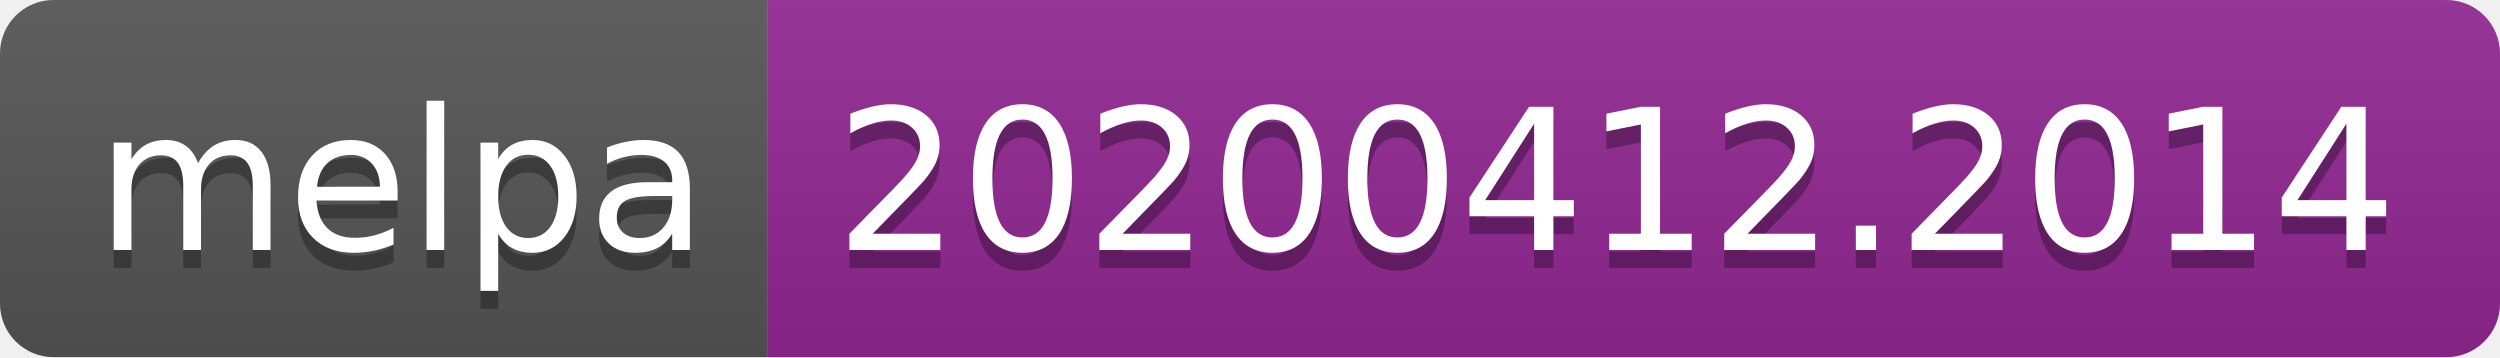
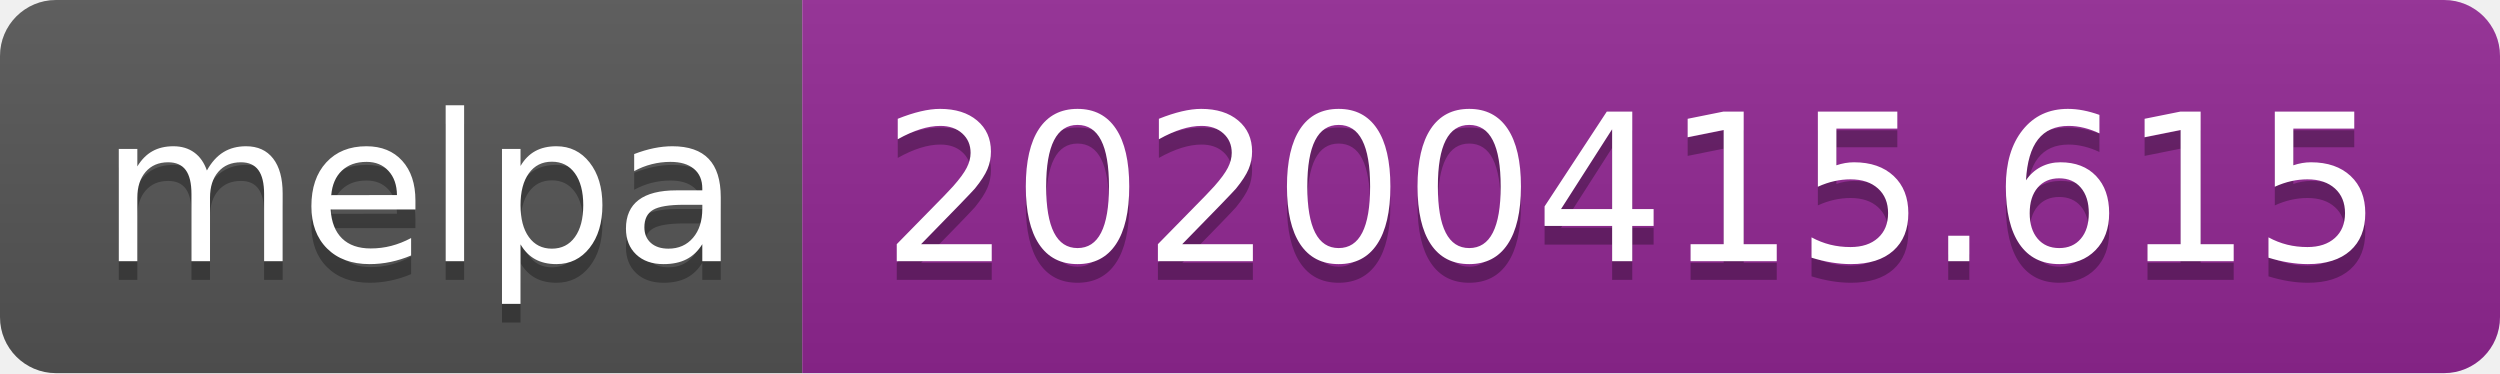
- <svg xmlns="http://www.w3.org/2000/svg" width="140" height="20">
+ <svg xmlns="http://www.w3.org/2000/svg" width="134" height="20">
  <linearGradient id="b" x2="0" y2="100%">
    <stop offset="0" stop-color="#bbb" stop-opacity=".1" />
    <stop offset="1" stop-opacity=".1" />
  </linearGradient>
  <clipPath id="a">
-     <rect width="140" height="20" rx="3" fill="#fff" />
+     <rect width="134" height="20" rx="3" fill="#fff" />
  </clipPath>
  <g clip-path="url(#a)">
    <path fill="#555" d="M0 0h43v20H0z" />
-     <path fill="#922793" d="M43 0h97v20H43z" />
-     <path fill="url(#b)" d="M0 0h140v20H0z" />
+     <path fill="#922793" d="M43 0h91v20H43z" />
+     <path fill="url(#b)" d="M0 0h134v20H0z" />
  </g>
  <g fill="#fff" text-anchor="middle" font-family="DejaVu Sans,Verdana,Geneva,sans-serif" font-size="110">
    <text x="225" y="150" fill="#010101" fill-opacity=".3" transform="scale(.1)" textLength="330">melpa</text>
    <text x="225" y="140" transform="scale(.1)" textLength="330">melpa</text>
-     <text x="905" y="150" fill="#010101" fill-opacity=".3" transform="scale(.1)" textLength="870">20200412.2014</text>
-     <text x="905" y="140" transform="scale(.1)" textLength="870">20200412.2014</text>
+     <text x="875" y="150" fill="#010101" fill-opacity=".3" transform="scale(.1)" textLength="810">20200415.615</text>
+     <text x="875" y="140" transform="scale(.1)" textLength="810">20200415.615</text>
  </g>
</svg>
